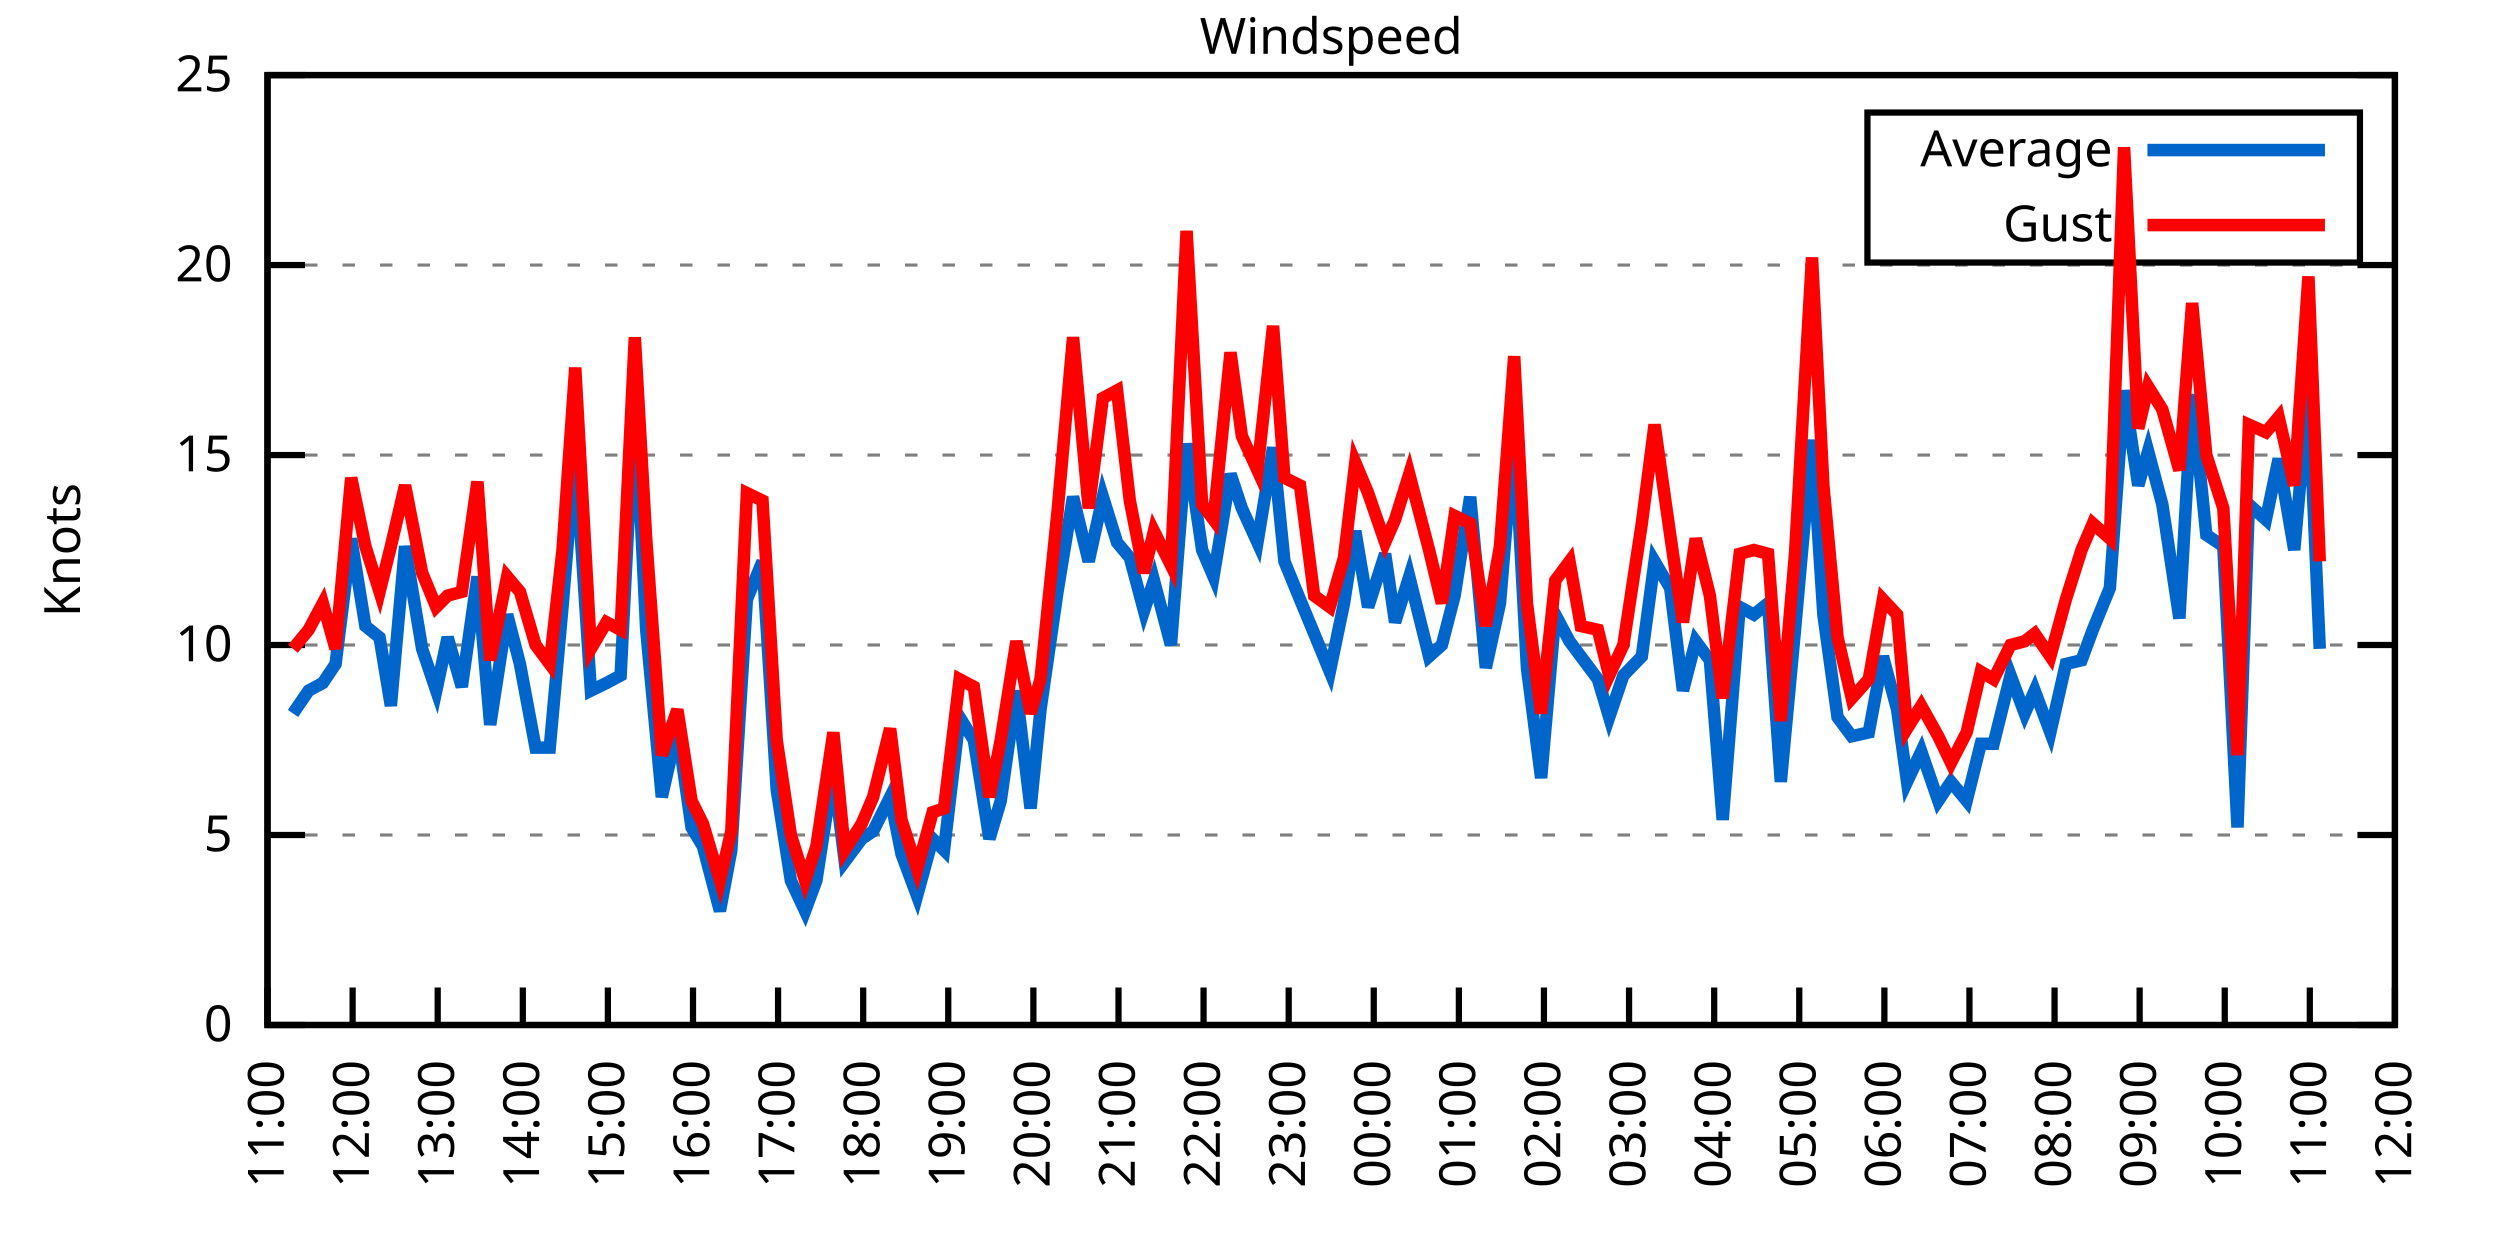
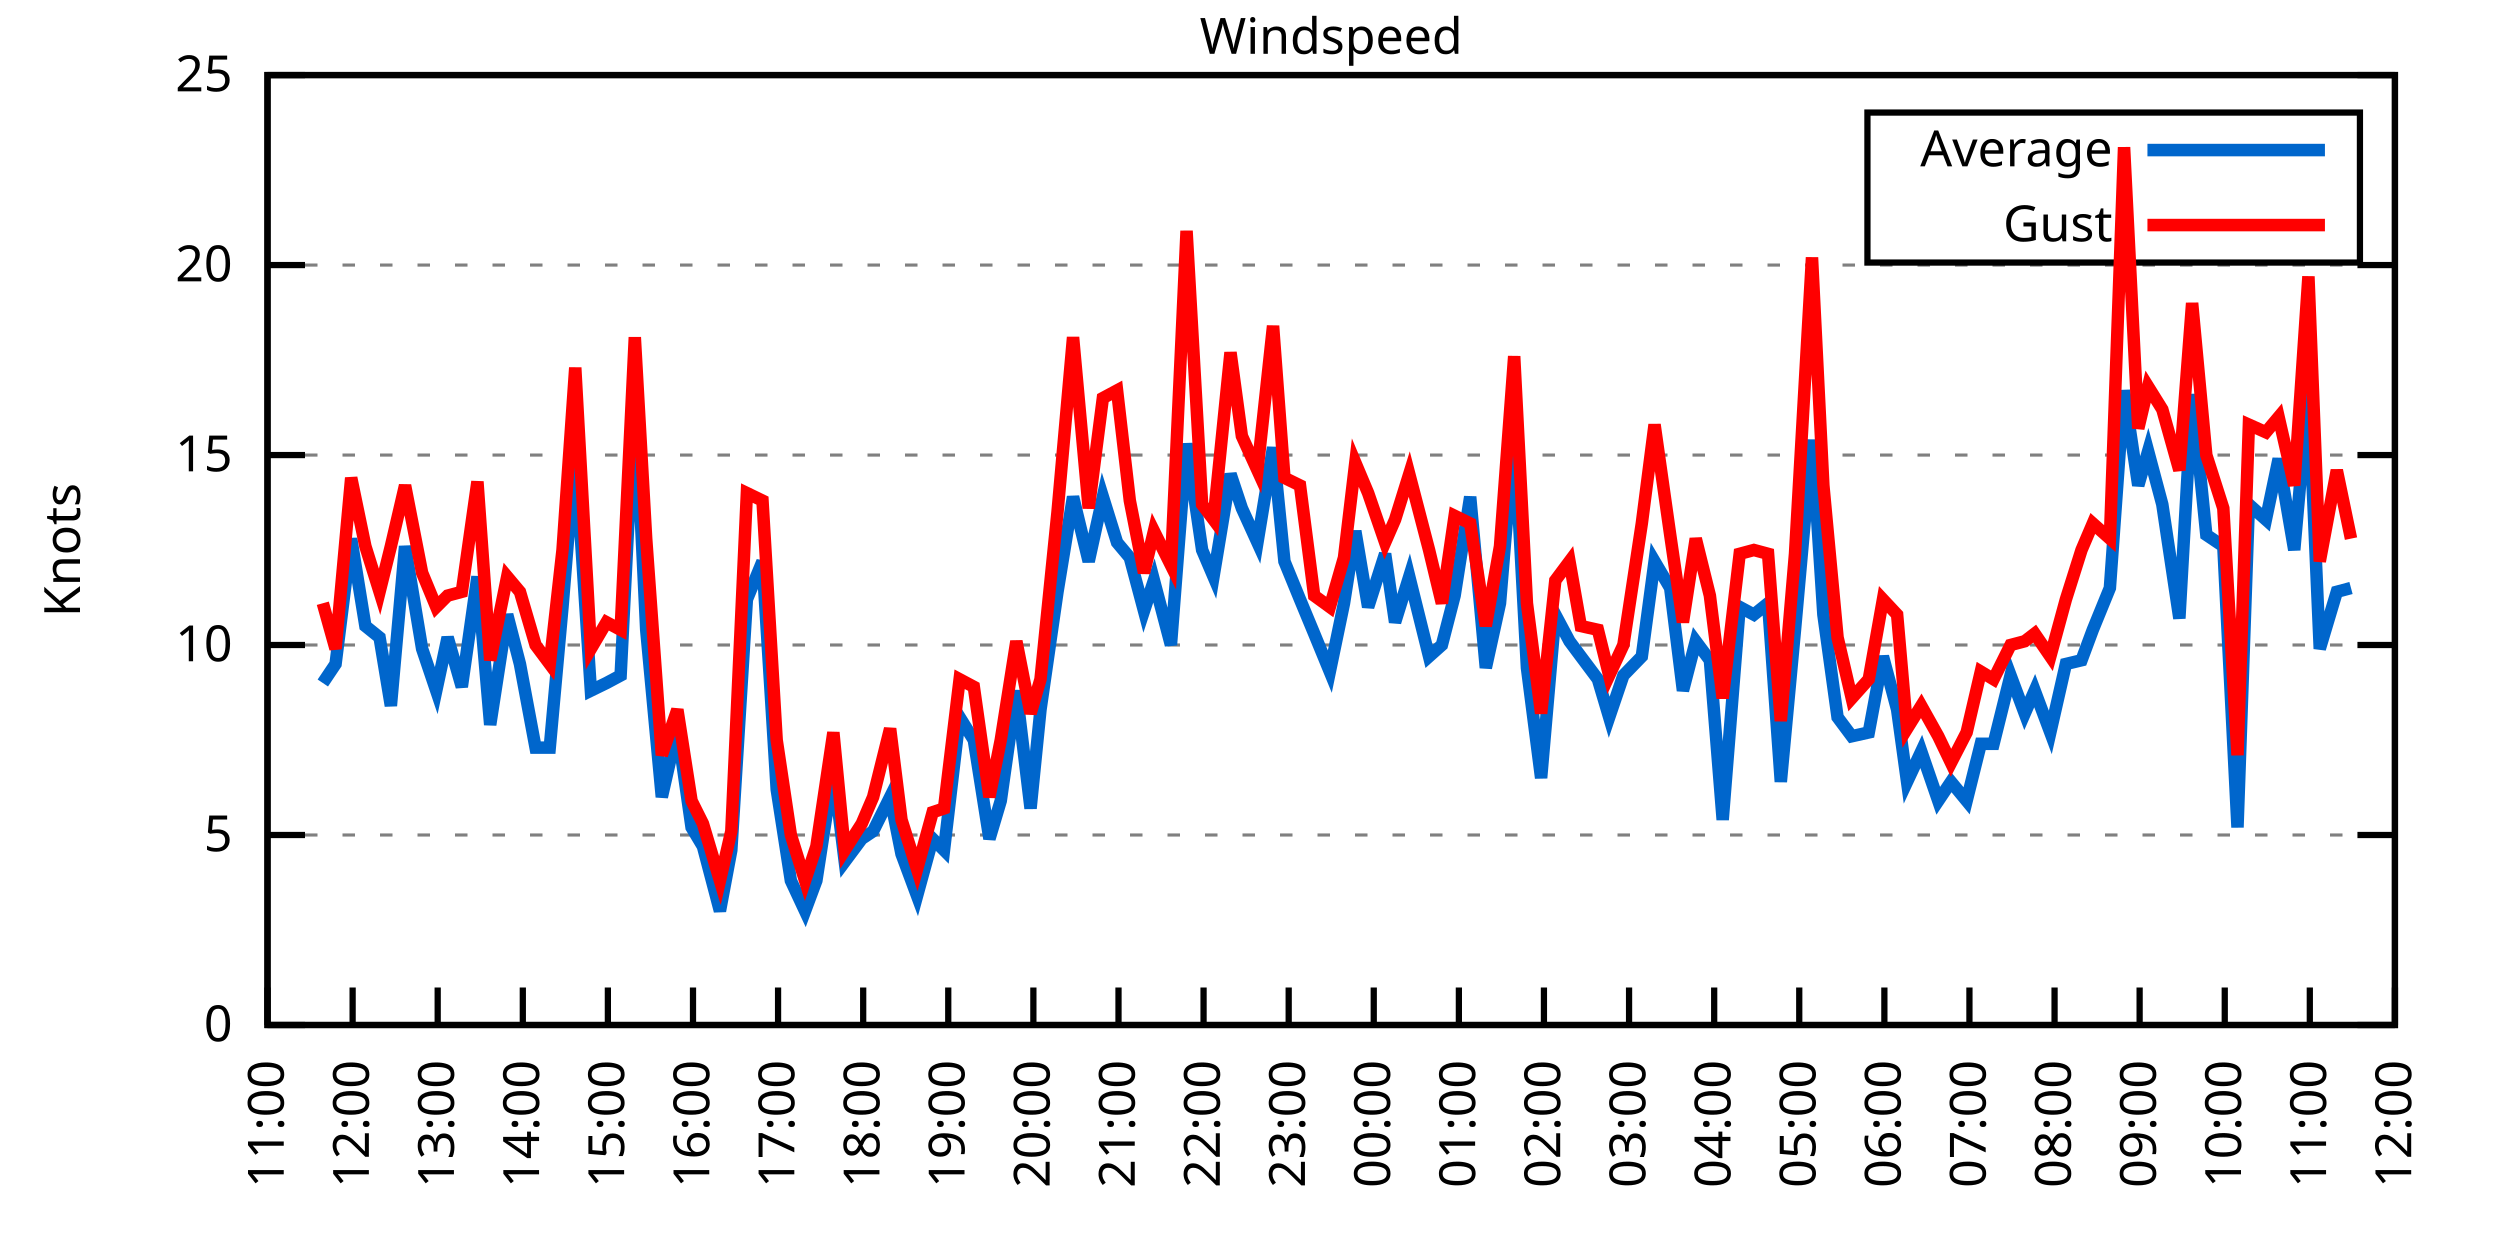
<svg xmlns="http://www.w3.org/2000/svg" xmlns:xlink="http://www.w3.org/1999/xlink" width="400" height="200" viewBox="0 0 400 200">
  <g id="gnuplot_canvas">
    <rect x="0" y="0" width="400" height="200" fill="none" />
    <defs>
      <circle id="gpDot" r="0.5" stroke-width="0.5" stroke="currentColor" />
      <path id="gpPt0" stroke-width="0.333" stroke="currentColor" d="M-1,0 h2 M0,-1 v2" />
      <path id="gpPt1" stroke-width="0.333" stroke="currentColor" d="M-1,-1 L1,1 M1,-1 L-1,1" />
      <path id="gpPt2" stroke-width="0.333" stroke="currentColor" d="M-1,0 L1,0 M0,-1 L0,1 M-1,-1 L1,1 M-1,1 L1,-1" />
      <rect id="gpPt3" stroke-width="0.333" stroke="currentColor" x="-1" y="-1" width="2" height="2" />
      <rect id="gpPt4" stroke-width="0.333" stroke="currentColor" fill="currentColor" x="-1" y="-1" width="2" height="2" />
      <circle id="gpPt5" stroke-width="0.333" stroke="currentColor" cx="0" cy="0" r="1" />
      <use xlink:href="#gpPt5" id="gpPt6" fill="currentColor" stroke="none" />
      <path id="gpPt7" stroke-width="0.333" stroke="currentColor" d="M0,-1.33 L-1.33,0.67 L1.33,0.67 z" />
      <use xlink:href="#gpPt7" id="gpPt8" fill="currentColor" stroke="none" />
      <use xlink:href="#gpPt7" id="gpPt9" stroke="currentColor" transform="rotate(180)" />
      <use xlink:href="#gpPt9" id="gpPt10" fill="currentColor" stroke="none" />
      <use xlink:href="#gpPt3" id="gpPt11" stroke="currentColor" transform="rotate(45)" />
      <use xlink:href="#gpPt11" id="gpPt12" fill="currentColor" stroke="none" />
      <path id="gpPt13" stroke-width="0.333" stroke="currentColor" d="M0,1.330 L1.265,0.411 L0.782,-1.067 L-0.782,-1.076 L-1.265,0.411 z" />
      <use xlink:href="#gpPt13" id="gpPt14" fill="currentColor" stroke="none" />
      <filter id="textbox" filterUnits="objectBoundingBox" x="0" y="0" height="1" width="1">
        <feFlood flood-color="white" flood-opacity="1" result="bgnd" />
        <feComposite in="SourceGraphic" in2="bgnd" operator="atop" />
      </filter>
      <filter id="greybox" filterUnits="objectBoundingBox" x="0" y="0" height="1" width="1">
        <feFlood flood-color="lightgrey" flood-opacity="1" result="grey" />
        <feComposite in="SourceGraphic" in2="grey" operator="atop" />
      </filter>
    </defs>
    <g fill="none" color="white" stroke="currentColor" stroke-width="1.00" stroke-linecap="butt" stroke-linejoin="miter">
</g>
    <g fill="none" color="black" stroke="currentColor" stroke-width="1.00" stroke-linecap="butt" stroke-linejoin="miter">
      <g stroke="none" shape-rendering="crispEdges">
        <polygon fill="rgb(255, 255, 255)" points="42.80,164.00 383.18,164.00 383.18,12.02 42.80,12.02 " />
      </g>
    </g>
    <g fill="none" color="black" stroke="currentColor" stroke-width="1.00" stroke-linecap="butt" stroke-linejoin="miter">
</g>
    <g fill="none" color="black" stroke="black" stroke-width="0.50" stroke-linecap="butt" stroke-linejoin="miter">
</g>
    <g fill="none" color="gray" stroke="currentColor" stroke-width="0.50" stroke-linecap="butt" stroke-linejoin="miter">
      <path stroke="gray" stroke-dasharray="2,4" class="gridline" d="M42.80,164.00 L383.19,164.00  " />
    </g>
    <g fill="none" color="gray" stroke="gray" stroke-width="1.00" stroke-linecap="butt" stroke-linejoin="miter">
</g>
    <g fill="none" color="black" stroke="currentColor" stroke-width="1.00" stroke-linecap="butt" stroke-linejoin="miter">
      <path stroke="black" d="M42.80,164.00 L48.80,164.00 M383.19,164.00 L377.19,164.00  " />
      <g transform="translate(37.20,166.60)" stroke="none" fill="black" font-family="Sans" font-size="8.00" text-anchor="end">
        <text>
          <tspan font-family="Sans"> 0</tspan>
        </text>
      </g>
    </g>
    <g fill="none" color="black" stroke="currentColor" stroke-width="1.00" stroke-linecap="butt" stroke-linejoin="miter">
</g>
    <g fill="none" color="black" stroke="black" stroke-width="0.50" stroke-linecap="butt" stroke-linejoin="miter">
</g>
    <g fill="none" color="gray" stroke="currentColor" stroke-width="0.50" stroke-linecap="butt" stroke-linejoin="miter">
      <path stroke="gray" stroke-dasharray="2,4" class="gridline" d="M42.80,133.60 L383.19,133.60  " />
    </g>
    <g fill="none" color="gray" stroke="gray" stroke-width="1.00" stroke-linecap="butt" stroke-linejoin="miter">
</g>
    <g fill="none" color="black" stroke="currentColor" stroke-width="1.00" stroke-linecap="butt" stroke-linejoin="miter">
      <path stroke="black" d="M42.80,133.60 L48.80,133.60 M383.19,133.60 L377.19,133.60  " />
      <g transform="translate(37.20,136.20)" stroke="none" fill="black" font-family="Sans" font-size="8.00" text-anchor="end">
        <text>
          <tspan font-family="Sans"> 5</tspan>
        </text>
      </g>
    </g>
    <g fill="none" color="black" stroke="currentColor" stroke-width="1.00" stroke-linecap="butt" stroke-linejoin="miter">
</g>
    <g fill="none" color="black" stroke="black" stroke-width="0.50" stroke-linecap="butt" stroke-linejoin="miter">
</g>
    <g fill="none" color="gray" stroke="currentColor" stroke-width="0.50" stroke-linecap="butt" stroke-linejoin="miter">
      <path stroke="gray" stroke-dasharray="2,4" class="gridline" d="M42.80,103.20 L383.19,103.20  " />
    </g>
    <g fill="none" color="gray" stroke="gray" stroke-width="1.00" stroke-linecap="butt" stroke-linejoin="miter">
</g>
    <g fill="none" color="black" stroke="currentColor" stroke-width="1.00" stroke-linecap="butt" stroke-linejoin="miter">
      <path stroke="black" d="M42.80,103.20 L48.80,103.20 M383.19,103.20 L377.19,103.20  " />
      <g transform="translate(37.20,105.80)" stroke="none" fill="black" font-family="Sans" font-size="8.00" text-anchor="end">
        <text>
          <tspan font-family="Sans"> 10</tspan>
        </text>
      </g>
    </g>
    <g fill="none" color="black" stroke="currentColor" stroke-width="1.00" stroke-linecap="butt" stroke-linejoin="miter">
</g>
    <g fill="none" color="black" stroke="black" stroke-width="0.50" stroke-linecap="butt" stroke-linejoin="miter">
</g>
    <g fill="none" color="gray" stroke="currentColor" stroke-width="0.50" stroke-linecap="butt" stroke-linejoin="miter">
      <path stroke="gray" stroke-dasharray="2,4" class="gridline" d="M42.80,72.81 L383.19,72.81  " />
    </g>
    <g fill="none" color="gray" stroke="gray" stroke-width="1.00" stroke-linecap="butt" stroke-linejoin="miter">
</g>
    <g fill="none" color="black" stroke="currentColor" stroke-width="1.00" stroke-linecap="butt" stroke-linejoin="miter">
      <path stroke="black" d="M42.80,72.81 L48.80,72.81 M383.19,72.81 L377.19,72.81  " />
      <g transform="translate(37.20,75.41)" stroke="none" fill="black" font-family="Sans" font-size="8.00" text-anchor="end">
        <text>
          <tspan font-family="Sans"> 15</tspan>
        </text>
      </g>
    </g>
    <g fill="none" color="black" stroke="currentColor" stroke-width="1.00" stroke-linecap="butt" stroke-linejoin="miter">
</g>
    <g fill="none" color="black" stroke="black" stroke-width="0.50" stroke-linecap="butt" stroke-linejoin="miter">
</g>
    <g fill="none" color="gray" stroke="currentColor" stroke-width="0.50" stroke-linecap="butt" stroke-linejoin="miter">
      <path stroke="gray" stroke-dasharray="2,4" class="gridline" d="M42.80,42.41 L383.19,42.41  " />
    </g>
    <g fill="none" color="gray" stroke="gray" stroke-width="1.00" stroke-linecap="butt" stroke-linejoin="miter">
</g>
    <g fill="none" color="black" stroke="currentColor" stroke-width="1.00" stroke-linecap="butt" stroke-linejoin="miter">
      <path stroke="black" d="M42.80,42.41 L48.80,42.41 M383.19,42.41 L377.19,42.41  " />
      <g transform="translate(37.20,45.01)" stroke="none" fill="black" font-family="Sans" font-size="8.00" text-anchor="end">
        <text>
          <tspan font-family="Sans"> 20</tspan>
        </text>
      </g>
    </g>
    <g fill="none" color="black" stroke="currentColor" stroke-width="1.00" stroke-linecap="butt" stroke-linejoin="miter">
</g>
    <g fill="none" color="black" stroke="black" stroke-width="0.50" stroke-linecap="butt" stroke-linejoin="miter">
</g>
    <g fill="none" color="gray" stroke="currentColor" stroke-width="0.50" stroke-linecap="butt" stroke-linejoin="miter">
      <path stroke="gray" stroke-dasharray="2,4" class="gridline" d="M42.80,12.01 L383.19,12.01  " />
    </g>
    <g fill="none" color="gray" stroke="gray" stroke-width="1.00" stroke-linecap="butt" stroke-linejoin="miter">
</g>
    <g fill="none" color="black" stroke="currentColor" stroke-width="1.00" stroke-linecap="butt" stroke-linejoin="miter">
      <path stroke="black" d="M42.80,12.01 L48.80,12.01 M383.19,12.01 L377.19,12.01  " />
      <g transform="translate(37.20,14.61)" stroke="none" fill="black" font-family="Sans" font-size="8.00" text-anchor="end">
        <text>
          <tspan font-family="Sans"> 25</tspan>
        </text>
      </g>
    </g>
    <g fill="none" color="black" stroke="currentColor" stroke-width="1.00" stroke-linecap="butt" stroke-linejoin="miter">
      <path stroke="black" d="M42.80,164.00 L42.80,158.00  " />
      <g transform="translate(45.40,169.60) rotate(270.00)" stroke="none" fill="black" font-family="Sans" font-size="8.00" text-anchor="end">
        <text>
          <tspan font-family="Sans">11:00</tspan>
        </text>
      </g>
    </g>
    <g fill="none" color="black" stroke="currentColor" stroke-width="1.00" stroke-linecap="butt" stroke-linejoin="miter">
      <path stroke="black" d="M56.42,164.00 L56.42,158.00  " />
      <g transform="translate(59.02,169.60) rotate(270.00)" stroke="none" fill="black" font-family="Sans" font-size="8.00" text-anchor="end">
        <text>
          <tspan font-family="Sans">12:00</tspan>
        </text>
      </g>
    </g>
    <g fill="none" color="black" stroke="currentColor" stroke-width="1.00" stroke-linecap="butt" stroke-linejoin="miter">
      <path stroke="black" d="M70.03,164.00 L70.03,158.00  " />
      <g transform="translate(72.63,169.60) rotate(270.00)" stroke="none" fill="black" font-family="Sans" font-size="8.00" text-anchor="end">
        <text>
          <tspan font-family="Sans">13:00</tspan>
        </text>
      </g>
    </g>
    <g fill="none" color="black" stroke="currentColor" stroke-width="1.00" stroke-linecap="butt" stroke-linejoin="miter">
      <path stroke="black" d="M83.65,164.00 L83.65,158.00  " />
      <g transform="translate(86.25,169.60) rotate(270.00)" stroke="none" fill="black" font-family="Sans" font-size="8.00" text-anchor="end">
        <text>
          <tspan font-family="Sans">14:00</tspan>
        </text>
      </g>
    </g>
    <g fill="none" color="black" stroke="currentColor" stroke-width="1.00" stroke-linecap="butt" stroke-linejoin="miter">
      <path stroke="black" d="M97.26,164.00 L97.26,158.00  " />
      <g transform="translate(99.86,169.60) rotate(270.00)" stroke="none" fill="black" font-family="Sans" font-size="8.00" text-anchor="end">
        <text>
          <tspan font-family="Sans">15:00</tspan>
        </text>
      </g>
    </g>
    <g fill="none" color="black" stroke="currentColor" stroke-width="1.00" stroke-linecap="butt" stroke-linejoin="miter">
      <path stroke="black" d="M110.88,164.00 L110.88,158.00  " />
      <g transform="translate(113.48,169.60) rotate(270.00)" stroke="none" fill="black" font-family="Sans" font-size="8.00" text-anchor="end">
        <text>
          <tspan font-family="Sans">16:00</tspan>
        </text>
      </g>
    </g>
    <g fill="none" color="black" stroke="currentColor" stroke-width="1.00" stroke-linecap="butt" stroke-linejoin="miter">
      <path stroke="black" d="M124.49,164.00 L124.49,158.00  " />
      <g transform="translate(127.09,169.60) rotate(270.00)" stroke="none" fill="black" font-family="Sans" font-size="8.00" text-anchor="end">
        <text>
          <tspan font-family="Sans">17:00</tspan>
        </text>
      </g>
    </g>
    <g fill="none" color="black" stroke="currentColor" stroke-width="1.00" stroke-linecap="butt" stroke-linejoin="miter">
      <path stroke="black" d="M138.11,164.00 L138.11,158.00  " />
      <g transform="translate(140.71,169.60) rotate(270.00)" stroke="none" fill="black" font-family="Sans" font-size="8.00" text-anchor="end">
        <text>
          <tspan font-family="Sans">18:00</tspan>
        </text>
      </g>
    </g>
    <g fill="none" color="black" stroke="currentColor" stroke-width="1.00" stroke-linecap="butt" stroke-linejoin="miter">
      <path stroke="black" d="M151.72,164.00 L151.72,158.00  " />
      <g transform="translate(154.32,169.60) rotate(270.00)" stroke="none" fill="black" font-family="Sans" font-size="8.00" text-anchor="end">
        <text>
          <tspan font-family="Sans">19:00</tspan>
        </text>
      </g>
    </g>
    <g fill="none" color="black" stroke="currentColor" stroke-width="1.00" stroke-linecap="butt" stroke-linejoin="miter">
      <path stroke="black" d="M165.34,164.00 L165.34,158.00  " />
      <g transform="translate(167.94,169.60) rotate(270.00)" stroke="none" fill="black" font-family="Sans" font-size="8.00" text-anchor="end">
        <text>
          <tspan font-family="Sans">20:00</tspan>
        </text>
      </g>
    </g>
    <g fill="none" color="black" stroke="currentColor" stroke-width="1.00" stroke-linecap="butt" stroke-linejoin="miter">
      <path stroke="black" d="M178.96,164.00 L178.96,158.00  " />
      <g transform="translate(181.56,169.60) rotate(270.00)" stroke="none" fill="black" font-family="Sans" font-size="8.00" text-anchor="end">
        <text>
          <tspan font-family="Sans">21:00</tspan>
        </text>
      </g>
    </g>
    <g fill="none" color="black" stroke="currentColor" stroke-width="1.00" stroke-linecap="butt" stroke-linejoin="miter">
      <path stroke="black" d="M192.57,164.00 L192.57,158.00  " />
      <g transform="translate(195.17,169.60) rotate(270.00)" stroke="none" fill="black" font-family="Sans" font-size="8.00" text-anchor="end">
        <text>
          <tspan font-family="Sans">22:00</tspan>
        </text>
      </g>
    </g>
    <g fill="none" color="black" stroke="currentColor" stroke-width="1.00" stroke-linecap="butt" stroke-linejoin="miter">
      <path stroke="black" d="M206.19,164.00 L206.19,158.00  " />
      <g transform="translate(208.79,169.60) rotate(270.00)" stroke="none" fill="black" font-family="Sans" font-size="8.00" text-anchor="end">
        <text>
          <tspan font-family="Sans">23:00</tspan>
        </text>
      </g>
    </g>
    <g fill="none" color="black" stroke="currentColor" stroke-width="1.00" stroke-linecap="butt" stroke-linejoin="miter">
      <path stroke="black" d="M219.80,164.00 L219.80,158.00  " />
      <g transform="translate(222.40,169.60) rotate(270.00)" stroke="none" fill="black" font-family="Sans" font-size="8.00" text-anchor="end">
        <text>
          <tspan font-family="Sans">00:00</tspan>
        </text>
      </g>
    </g>
    <g fill="none" color="black" stroke="currentColor" stroke-width="1.00" stroke-linecap="butt" stroke-linejoin="miter">
      <path stroke="black" d="M233.42,164.00 L233.42,158.00  " />
      <g transform="translate(236.02,169.60) rotate(270.00)" stroke="none" fill="black" font-family="Sans" font-size="8.00" text-anchor="end">
        <text>
          <tspan font-family="Sans">01:00</tspan>
        </text>
      </g>
    </g>
    <g fill="none" color="black" stroke="currentColor" stroke-width="1.00" stroke-linecap="butt" stroke-linejoin="miter">
      <path stroke="black" d="M247.03,164.00 L247.03,158.00  " />
      <g transform="translate(249.63,169.60) rotate(270.00)" stroke="none" fill="black" font-family="Sans" font-size="8.00" text-anchor="end">
        <text>
          <tspan font-family="Sans">02:00</tspan>
        </text>
      </g>
    </g>
    <g fill="none" color="black" stroke="currentColor" stroke-width="1.00" stroke-linecap="butt" stroke-linejoin="miter">
      <path stroke="black" d="M260.65,164.00 L260.65,158.00  " />
      <g transform="translate(263.25,169.60) rotate(270.00)" stroke="none" fill="black" font-family="Sans" font-size="8.00" text-anchor="end">
        <text>
          <tspan font-family="Sans">03:00</tspan>
        </text>
      </g>
    </g>
    <g fill="none" color="black" stroke="currentColor" stroke-width="1.00" stroke-linecap="butt" stroke-linejoin="miter">
      <path stroke="black" d="M274.27,164.00 L274.27,158.00  " />
      <g transform="translate(276.87,169.60) rotate(270.00)" stroke="none" fill="black" font-family="Sans" font-size="8.00" text-anchor="end">
        <text>
          <tspan font-family="Sans">04:00</tspan>
        </text>
      </g>
    </g>
    <g fill="none" color="black" stroke="currentColor" stroke-width="1.00" stroke-linecap="butt" stroke-linejoin="miter">
      <path stroke="black" d="M287.88,164.00 L287.88,158.00  " />
      <g transform="translate(290.48,169.60) rotate(270.00)" stroke="none" fill="black" font-family="Sans" font-size="8.00" text-anchor="end">
        <text>
          <tspan font-family="Sans">05:00</tspan>
        </text>
      </g>
    </g>
    <g fill="none" color="black" stroke="currentColor" stroke-width="1.00" stroke-linecap="butt" stroke-linejoin="miter">
      <path stroke="black" d="M301.50,164.00 L301.50,158.00  " />
      <g transform="translate(304.10,169.60) rotate(270.00)" stroke="none" fill="black" font-family="Sans" font-size="8.00" text-anchor="end">
        <text>
          <tspan font-family="Sans">06:00</tspan>
        </text>
      </g>
    </g>
    <g fill="none" color="black" stroke="currentColor" stroke-width="1.00" stroke-linecap="butt" stroke-linejoin="miter">
      <path stroke="black" d="M315.11,164.00 L315.11,158.00  " />
      <g transform="translate(317.71,169.60) rotate(270.00)" stroke="none" fill="black" font-family="Sans" font-size="8.00" text-anchor="end">
        <text>
          <tspan font-family="Sans">07:00</tspan>
        </text>
      </g>
    </g>
    <g fill="none" color="black" stroke="currentColor" stroke-width="1.00" stroke-linecap="butt" stroke-linejoin="miter">
      <path stroke="black" d="M328.73,164.00 L328.73,158.00  " />
      <g transform="translate(331.33,169.60) rotate(270.00)" stroke="none" fill="black" font-family="Sans" font-size="8.00" text-anchor="end">
        <text>
          <tspan font-family="Sans">08:00</tspan>
        </text>
      </g>
    </g>
    <g fill="none" color="black" stroke="currentColor" stroke-width="1.00" stroke-linecap="butt" stroke-linejoin="miter">
      <path stroke="black" d="M342.34,164.00 L342.34,158.00  " />
      <g transform="translate(344.94,169.60) rotate(270.00)" stroke="none" fill="black" font-family="Sans" font-size="8.00" text-anchor="end">
        <text>
          <tspan font-family="Sans">09:00</tspan>
        </text>
      </g>
    </g>
    <g fill="none" color="black" stroke="currentColor" stroke-width="1.00" stroke-linecap="butt" stroke-linejoin="miter">
      <path stroke="black" d="M355.96,164.00 L355.96,158.00  " />
      <g transform="translate(358.56,169.60) rotate(270.00)" stroke="none" fill="black" font-family="Sans" font-size="8.00" text-anchor="end">
        <text>
          <tspan font-family="Sans">10:00</tspan>
        </text>
      </g>
    </g>
    <g fill="none" color="black" stroke="currentColor" stroke-width="1.00" stroke-linecap="butt" stroke-linejoin="miter">
      <path stroke="black" d="M369.57,164.00 L369.57,158.00  " />
      <g transform="translate(372.17,169.60) rotate(270.00)" stroke="none" fill="black" font-family="Sans" font-size="8.00" text-anchor="end">
        <text>
          <tspan font-family="Sans">11:00</tspan>
        </text>
      </g>
    </g>
    <g fill="none" color="black" stroke="currentColor" stroke-width="1.00" stroke-linecap="butt" stroke-linejoin="miter">
      <path stroke="black" d="M383.19,164.00 L383.19,158.00  " />
      <g transform="translate(385.79,169.60) rotate(270.00)" stroke="none" fill="black" font-family="Sans" font-size="8.00" text-anchor="end">
        <text>
          <tspan font-family="Sans">12:00</tspan>
        </text>
      </g>
    </g>
    <g fill="none" color="black" stroke="currentColor" stroke-width="1.00" stroke-linecap="butt" stroke-linejoin="miter">
</g>
    <g fill="none" color="black" stroke="currentColor" stroke-width="1.00" stroke-linecap="butt" stroke-linejoin="miter">
      <path stroke="black" d="M42.80,12.01 L42.80,164.00 L383.19,164.00 L383.19,12.01 L42.80,12.01 Z  " />
    </g>
    <g fill="none" color="black" stroke="currentColor" stroke-width="1.00" stroke-linecap="butt" stroke-linejoin="miter">
</g>
    <g fill="none" color="black" stroke="currentColor" stroke-width="1.00" stroke-linecap="butt" stroke-linejoin="miter">
      <path stroke="black" d="M298.79,42.01 L298.79,18.01 L377.59,18.01 L377.59,42.01 L298.79,42.01 Z  " />
    </g>
    <g id="Windspeed_plot_1">
      <g fill="none" color="white" stroke="black" stroke-width="2.00" stroke-linecap="butt" stroke-linejoin="miter">
</g>
      <g fill="none" color="black" stroke="currentColor" stroke-width="2.00" stroke-linecap="butt" stroke-linejoin="miter">
        <g transform="translate(337.99,26.61)" stroke="none" fill="black" font-family="Sans" font-size="8.00" text-anchor="end">
          <text>
            <tspan font-family="Sans">Average</tspan>
          </text>
        </g>
      </g>
      <g fill="none" color="black" stroke="currentColor" stroke-width="2.00" stroke-linecap="butt" stroke-linejoin="miter">
-         <path stroke="rgb(  0, 102, 204)" d="M343.59,24.01 L371.99,24.01 M46.88,114.15 L49.38,110.50 L51.65,109.28 L53.69,106.24 L56.19,86.18 L58.46,100.16   L60.73,101.99 L62.54,112.93 L64.81,87.40 L67.54,103.81 L69.80,110.50 L71.62,101.99 L73.89,109.89 L76.39,92.26   L78.43,115.97 L81.15,98.34 L83.19,106.24 L85.69,119.62 L87.96,119.62 L90.00,97.12 L92.04,72.20 L94.54,110.50   L97.04,109.28 L99.30,108.07 L101.57,63.08 L103.39,100.77 L105.89,127.52 L108.38,116.58 L110.65,132.39 L112.47,135.43   L115.19,145.76 L117.01,136.03 L119.50,95.91 L122.00,89.83 L124.27,126.31 L126.54,140.90 L128.81,145.76 L130.62,140.90   L133.34,123.27 L135.16,137.86 L137.88,134.21 L139.70,132.99 L142.42,127.52 L144.24,136.64 L146.73,143.33 L149.23,134.21   L151.04,136.03 L153.54,114.76 L155.81,118.40 L158.31,134.21 L160.12,128.13 L162.62,110.50 L164.89,129.35 L166.48,113.54   L169.20,94.69 L171.69,79.49 L174.19,89.83 L176.46,79.49 L178.73,86.79 L180.77,89.22 L183.04,97.73 L184.63,92.87   L187.35,103.20 L189.85,70.98 L192.34,88.00 L194.16,92.26 L196.88,75.85 L198.70,81.32 L201.19,86.79 L203.69,71.59   L205.51,89.83 L208.00,95.91 L210.27,101.38 L212.77,107.46 L215.04,96.52 L216.85,84.97 L218.90,97.12 L221.62,88.61   L223.21,99.56 L225.48,92.26 L228.65,105.03 L230.70,103.20 L232.74,95.30 L235.23,79.49 L237.73,106.85 L240.00,96.52   L242.27,69.16 L244.31,106.85 L246.58,124.48 L248.85,98.34 L251.12,102.60 L252.93,105.03 L255.66,108.68 L257.47,114.76   L259.74,108.07 L262.69,105.03 L264.73,89.83 L267.23,94.08 L269.27,110.50 L271.32,102.60 L273.58,105.64 L275.63,131.17   L278.35,97.12 L280.62,98.34 L282.89,96.52 L284.93,125.09 L287.20,100.77 L289.92,70.37 L291.74,98.34 L294.01,114.76   L296.28,117.80 L299.00,117.19 L301.27,105.03 L303.54,113.54 L305.13,125.09 L307.40,120.23 L310.12,128.13 L312.16,125.09   L314.66,128.13 L316.93,119.01 L318.97,119.01 L321.69,108.07 L323.96,114.15 L325.55,110.50 L328.05,117.19 L330.54,106.24   L333.04,105.64 L334.85,100.77 L337.58,94.08 L339.85,62.47 L342.12,77.67 L343.70,72.20 L345.97,80.71 L348.70,98.95   L350.74,63.08 L353.01,85.57 L355.73,87.40 L358.00,132.39 L359.82,80.71 L362.54,83.14 L364.58,73.41 L367.08,88.00   L369.35,62.47 L371.16,103.81  " />
+         <path stroke="rgb(  0, 102, 204)" d="M343.59,24.01 L371.99,24.01 M51.65,109.28 L53.69,106.24 L56.19,86.18 L58.46,100.16 L60.73,101.99 L62.54,112.93   L64.81,87.40 L67.54,103.81 L69.80,110.50 L71.62,101.99 L73.89,109.89 L76.39,92.26 L78.43,115.97 L81.15,98.34   L83.19,106.24 L85.69,119.62 L87.96,119.62 L90.00,97.12 L92.04,72.20 L94.54,110.50 L97.04,109.28 L99.30,108.07   L101.57,63.08 L103.39,100.77 L105.89,127.52 L108.38,116.58 L110.65,132.39 L112.47,135.43 L115.19,145.76 L117.01,136.03   L119.50,95.91 L122.00,89.83 L124.27,126.31 L126.54,140.90 L128.81,145.76 L130.62,140.90 L133.34,123.27 L135.16,137.86   L137.88,134.21 L139.70,132.99 L142.42,127.52 L144.24,136.64 L146.73,143.33 L149.23,134.21 L151.04,136.03 L153.54,114.76   L155.81,118.40 L158.31,134.21 L160.12,128.13 L162.62,110.50 L164.89,129.35 L166.48,113.54 L169.20,94.69 L171.69,79.49   L174.19,89.83 L176.46,79.49 L178.73,86.79 L180.77,89.22 L183.04,97.73 L184.63,92.87 L187.35,103.20 L189.85,70.98   L192.34,88.00 L194.16,92.26 L196.88,75.85 L198.70,81.32 L201.19,86.79 L203.69,71.59 L205.51,89.83 L208.00,95.91   L210.27,101.38 L212.77,107.46 L215.04,96.52 L216.85,84.97 L218.90,97.12 L221.62,88.61 L223.21,99.56 L225.48,92.26   L228.65,105.03 L230.70,103.20 L232.74,95.30 L235.23,79.49 L237.73,106.85 L240.00,96.52 L242.27,69.16 L244.31,106.85   L246.58,124.48 L248.85,98.34 L251.12,102.60 L252.93,105.03 L255.66,108.68 L257.47,114.76 L259.74,108.07 L262.69,105.03   L264.73,89.83 L267.23,94.08 L269.27,110.50 L271.32,102.60 L273.58,105.64 L275.63,131.17 L278.35,97.12 L280.62,98.34   L282.89,96.52 L284.93,125.09 L287.20,100.77 L289.92,70.37 L291.74,98.34 L294.01,114.76 L296.28,117.80 L299.00,117.19   L301.27,105.03 L303.54,113.54 L305.13,125.09 L307.40,120.23 L310.12,128.13 L312.16,125.09 L314.66,128.13 L316.93,119.01   L318.97,119.01 L321.69,108.07 L323.96,114.15 L325.55,110.50 L328.05,117.19 L330.54,106.24 L333.04,105.64 L334.85,100.77   L337.58,94.08 L339.85,62.47 L342.12,77.67 L343.70,72.20 L345.97,80.71 L348.70,98.95 L350.74,63.08 L353.01,85.57   L355.73,87.40 L358.00,132.39 L359.82,80.71 L362.54,83.14 L364.58,73.41 L367.08,88.00 L369.35,62.47 L371.16,103.81   L373.89,94.69 L376.16,94.08  " />
      </g>
    </g>
    <g id="Windspeed_plot_2">
      <g fill="none" color="black" stroke="currentColor" stroke-width="2.00" stroke-linecap="butt" stroke-linejoin="miter">
        <g transform="translate(337.99,38.61)" stroke="none" fill="black" font-family="Sans" font-size="8.00" text-anchor="end">
          <text>
            <tspan font-family="Sans">Gust</tspan>
          </text>
        </g>
      </g>
      <g fill="none" color="black" stroke="currentColor" stroke-width="2.00" stroke-linecap="butt" stroke-linejoin="miter">
-         <path stroke="rgb(255,   0,   0)" d="M343.59,36.01 L371.99,36.01 M46.88,103.81 L49.38,100.77 L51.65,96.52 L53.69,103.81 L56.19,76.45 L58.46,87.40   L60.73,94.69 L62.54,87.40 L64.81,77.67 L67.54,91.65 L69.80,97.12 L71.62,95.30 L73.89,94.69 L76.39,77.06   L78.43,105.64 L81.15,92.26 L83.19,94.69 L85.69,103.20 L87.96,106.24 L90.00,88.00 L92.04,58.82 L94.54,103.81   L97.04,99.56 L99.30,100.77 L101.57,53.96 L103.39,86.18 L105.89,120.83 L108.38,113.54 L110.65,128.13 L112.47,131.78   L115.19,140.90 L117.01,132.99 L119.50,78.89 L122.00,80.10 L124.27,118.40 L126.54,133.60 L128.81,140.90 L130.62,135.43   L133.34,117.19 L135.16,136.03 L137.88,131.78 L139.70,127.52 L142.42,116.58 L144.24,131.17 L146.73,139.07 L149.23,129.95   L151.04,129.35 L153.54,108.68 L155.81,109.89 L158.31,127.52 L160.12,118.40 L162.62,102.60 L164.89,114.15 L166.48,108.68   L169.20,81.93 L171.69,53.96 L174.19,81.32 L176.46,63.69 L178.73,62.47 L180.77,80.10 L183.04,91.65 L184.63,84.97   L187.35,90.44 L189.85,36.94 L192.34,80.71 L194.16,83.14 L196.88,56.39 L198.70,69.77 L201.19,75.24 L203.69,52.14   L205.51,76.45 L208.00,77.67 L210.27,95.30 L212.77,97.12 L215.04,89.22 L216.85,74.02 L218.90,78.89 L221.62,86.79   L223.21,83.14 L225.48,75.85 L228.65,88.00 L230.70,96.52 L232.74,82.53 L235.23,83.75 L237.73,100.16 L240.00,87.40   L242.27,57.00 L244.31,96.52 L246.58,114.15 L248.85,92.87 L251.12,89.83 L252.93,100.16 L255.66,100.77 L257.47,108.07   L259.74,103.20 L262.69,83.75 L264.73,67.94 L267.23,85.57 L269.27,99.56 L271.32,86.18 L273.58,95.30 L275.63,111.72   L278.35,88.61 L280.62,88.00 L282.89,88.61 L284.93,115.36 L287.20,88.61 L289.92,41.19 L291.74,77.67 L294.01,101.99   L296.28,111.72 L299.00,108.68 L301.27,95.91 L303.54,98.34 L305.13,116.58 L307.40,112.93 L310.12,117.80 L312.16,122.05   L314.66,117.19 L316.93,107.46 L318.97,108.68 L321.69,103.20 L323.96,102.60 L325.55,101.38 L328.05,105.03 L330.54,95.91   L333.04,88.00 L334.85,83.75 L337.58,86.18 L339.85,23.56 L342.12,68.55 L343.70,61.86 L345.97,65.51 L348.70,75.24   L350.74,48.49 L353.01,72.81 L355.73,81.32 L358.00,120.83 L359.82,67.94 L362.54,69.16 L364.58,66.73 L367.08,77.67   L369.35,44.23 L371.16,89.83  " />
+         <path stroke="rgb(255,   0,   0)" d="M343.59,36.01 L371.99,36.01 M51.65,96.52 L53.69,103.81 L56.19,76.45 L58.46,87.40 L60.73,94.69 L62.54,87.40   L64.81,77.67 L67.54,91.65 L69.80,97.12 L71.62,95.30 L73.89,94.69 L76.39,77.06 L78.43,105.64 L81.15,92.26   L83.19,94.69 L85.69,103.20 L87.96,106.24 L90.00,88.00 L92.04,58.82 L94.54,103.81 L97.04,99.56 L99.30,100.77   L101.57,53.96 L103.39,86.18 L105.89,120.83 L108.38,113.54 L110.65,128.13 L112.47,131.78 L115.19,140.90 L117.01,132.99   L119.50,78.89 L122.00,80.10 L124.27,118.40 L126.54,133.60 L128.81,140.90 L130.62,135.43 L133.34,117.19 L135.16,136.03   L137.88,131.78 L139.70,127.52 L142.42,116.58 L144.24,131.17 L146.73,139.07 L149.23,129.95 L151.04,129.35 L153.54,108.68   L155.81,109.89 L158.31,127.52 L160.12,118.40 L162.62,102.60 L164.89,114.15 L166.48,108.68 L169.20,81.93 L171.69,53.96   L174.19,81.32 L176.46,63.69 L178.73,62.47 L180.77,80.10 L183.04,91.65 L184.63,84.97 L187.35,90.44 L189.85,36.94   L192.34,80.71 L194.16,83.14 L196.88,56.39 L198.70,69.77 L201.19,75.24 L203.69,52.14 L205.51,76.45 L208.00,77.67   L210.27,95.30 L212.77,97.12 L215.04,89.22 L216.85,74.02 L218.90,78.89 L221.62,86.79 L223.21,83.14 L225.48,75.85   L228.65,88.00 L230.70,96.52 L232.74,82.53 L235.23,83.75 L237.73,100.16 L240.00,87.40 L242.27,57.00 L244.31,96.52   L246.58,114.15 L248.85,92.87 L251.12,89.83 L252.93,100.16 L255.66,100.77 L257.47,108.07 L259.74,103.20 L262.69,83.75   L264.73,67.94 L267.23,85.57 L269.27,99.56 L271.32,86.18 L273.58,95.30 L275.63,111.72 L278.35,88.61 L280.62,88.00   L282.89,88.61 L284.93,115.36 L287.20,88.61 L289.92,41.19 L291.74,77.67 L294.01,101.99 L296.28,111.72 L299.00,108.68   L301.27,95.91 L303.54,98.34 L305.13,116.58 L307.40,112.93 L310.12,117.80 L312.16,122.05 L314.66,117.19 L316.93,107.46   L318.97,108.68 L321.69,103.20 L323.96,102.60 L325.55,101.38 L328.05,105.03 L330.54,95.91 L333.04,88.00 L334.85,83.75   L337.58,86.18 L339.85,23.56 L342.12,68.55 L343.70,61.86 L345.97,65.51 L348.70,75.24 L350.74,48.49 L353.01,72.81   L355.73,81.32 L358.00,120.83 L359.82,67.94 L362.54,69.16 L364.58,66.73 L367.08,77.67 L369.35,44.23 L371.16,89.83   L373.89,75.24 L376.16,86.18  " />
      </g>
    </g>
    <g fill="none" color="black" stroke="currentColor" stroke-width="2.00" stroke-linecap="butt" stroke-linejoin="miter">
</g>
    <g fill="none" color="black" stroke="black" stroke-width="1.00" stroke-linecap="butt" stroke-linejoin="miter">
</g>
    <g fill="none" color="black" stroke="currentColor" stroke-width="1.00" stroke-linecap="butt" stroke-linejoin="miter">
      <path stroke="black" d="M42.80,12.01 L42.80,164.00 L383.19,164.00 L383.19,12.01 L42.80,12.01 Z  " />
      <g transform="translate(12.80,88.01) rotate(270.00)" stroke="none" fill="black" font-family="Sans" font-size="8.00" text-anchor="middle">
        <text>
          <tspan font-family="Sans">Knots</tspan>
        </text>
      </g>
    </g>
    <g fill="none" color="black" stroke="currentColor" stroke-width="1.00" stroke-linecap="butt" stroke-linejoin="miter">
</g>
    <g fill="none" color="black" stroke="currentColor" stroke-width="1.00" stroke-linecap="butt" stroke-linejoin="miter">
      <g transform="translate(212.99,8.61)" stroke="none" fill="black" font-family="Sans" font-size="8.00" text-anchor="middle">
        <text>
          <tspan font-family="Sans">Windspeed</tspan>
        </text>
      </g>
    </g>
    <g fill="none" color="black" stroke="currentColor" stroke-width="1.00" stroke-linecap="butt" stroke-linejoin="miter">
</g>
  </g>
</svg>
